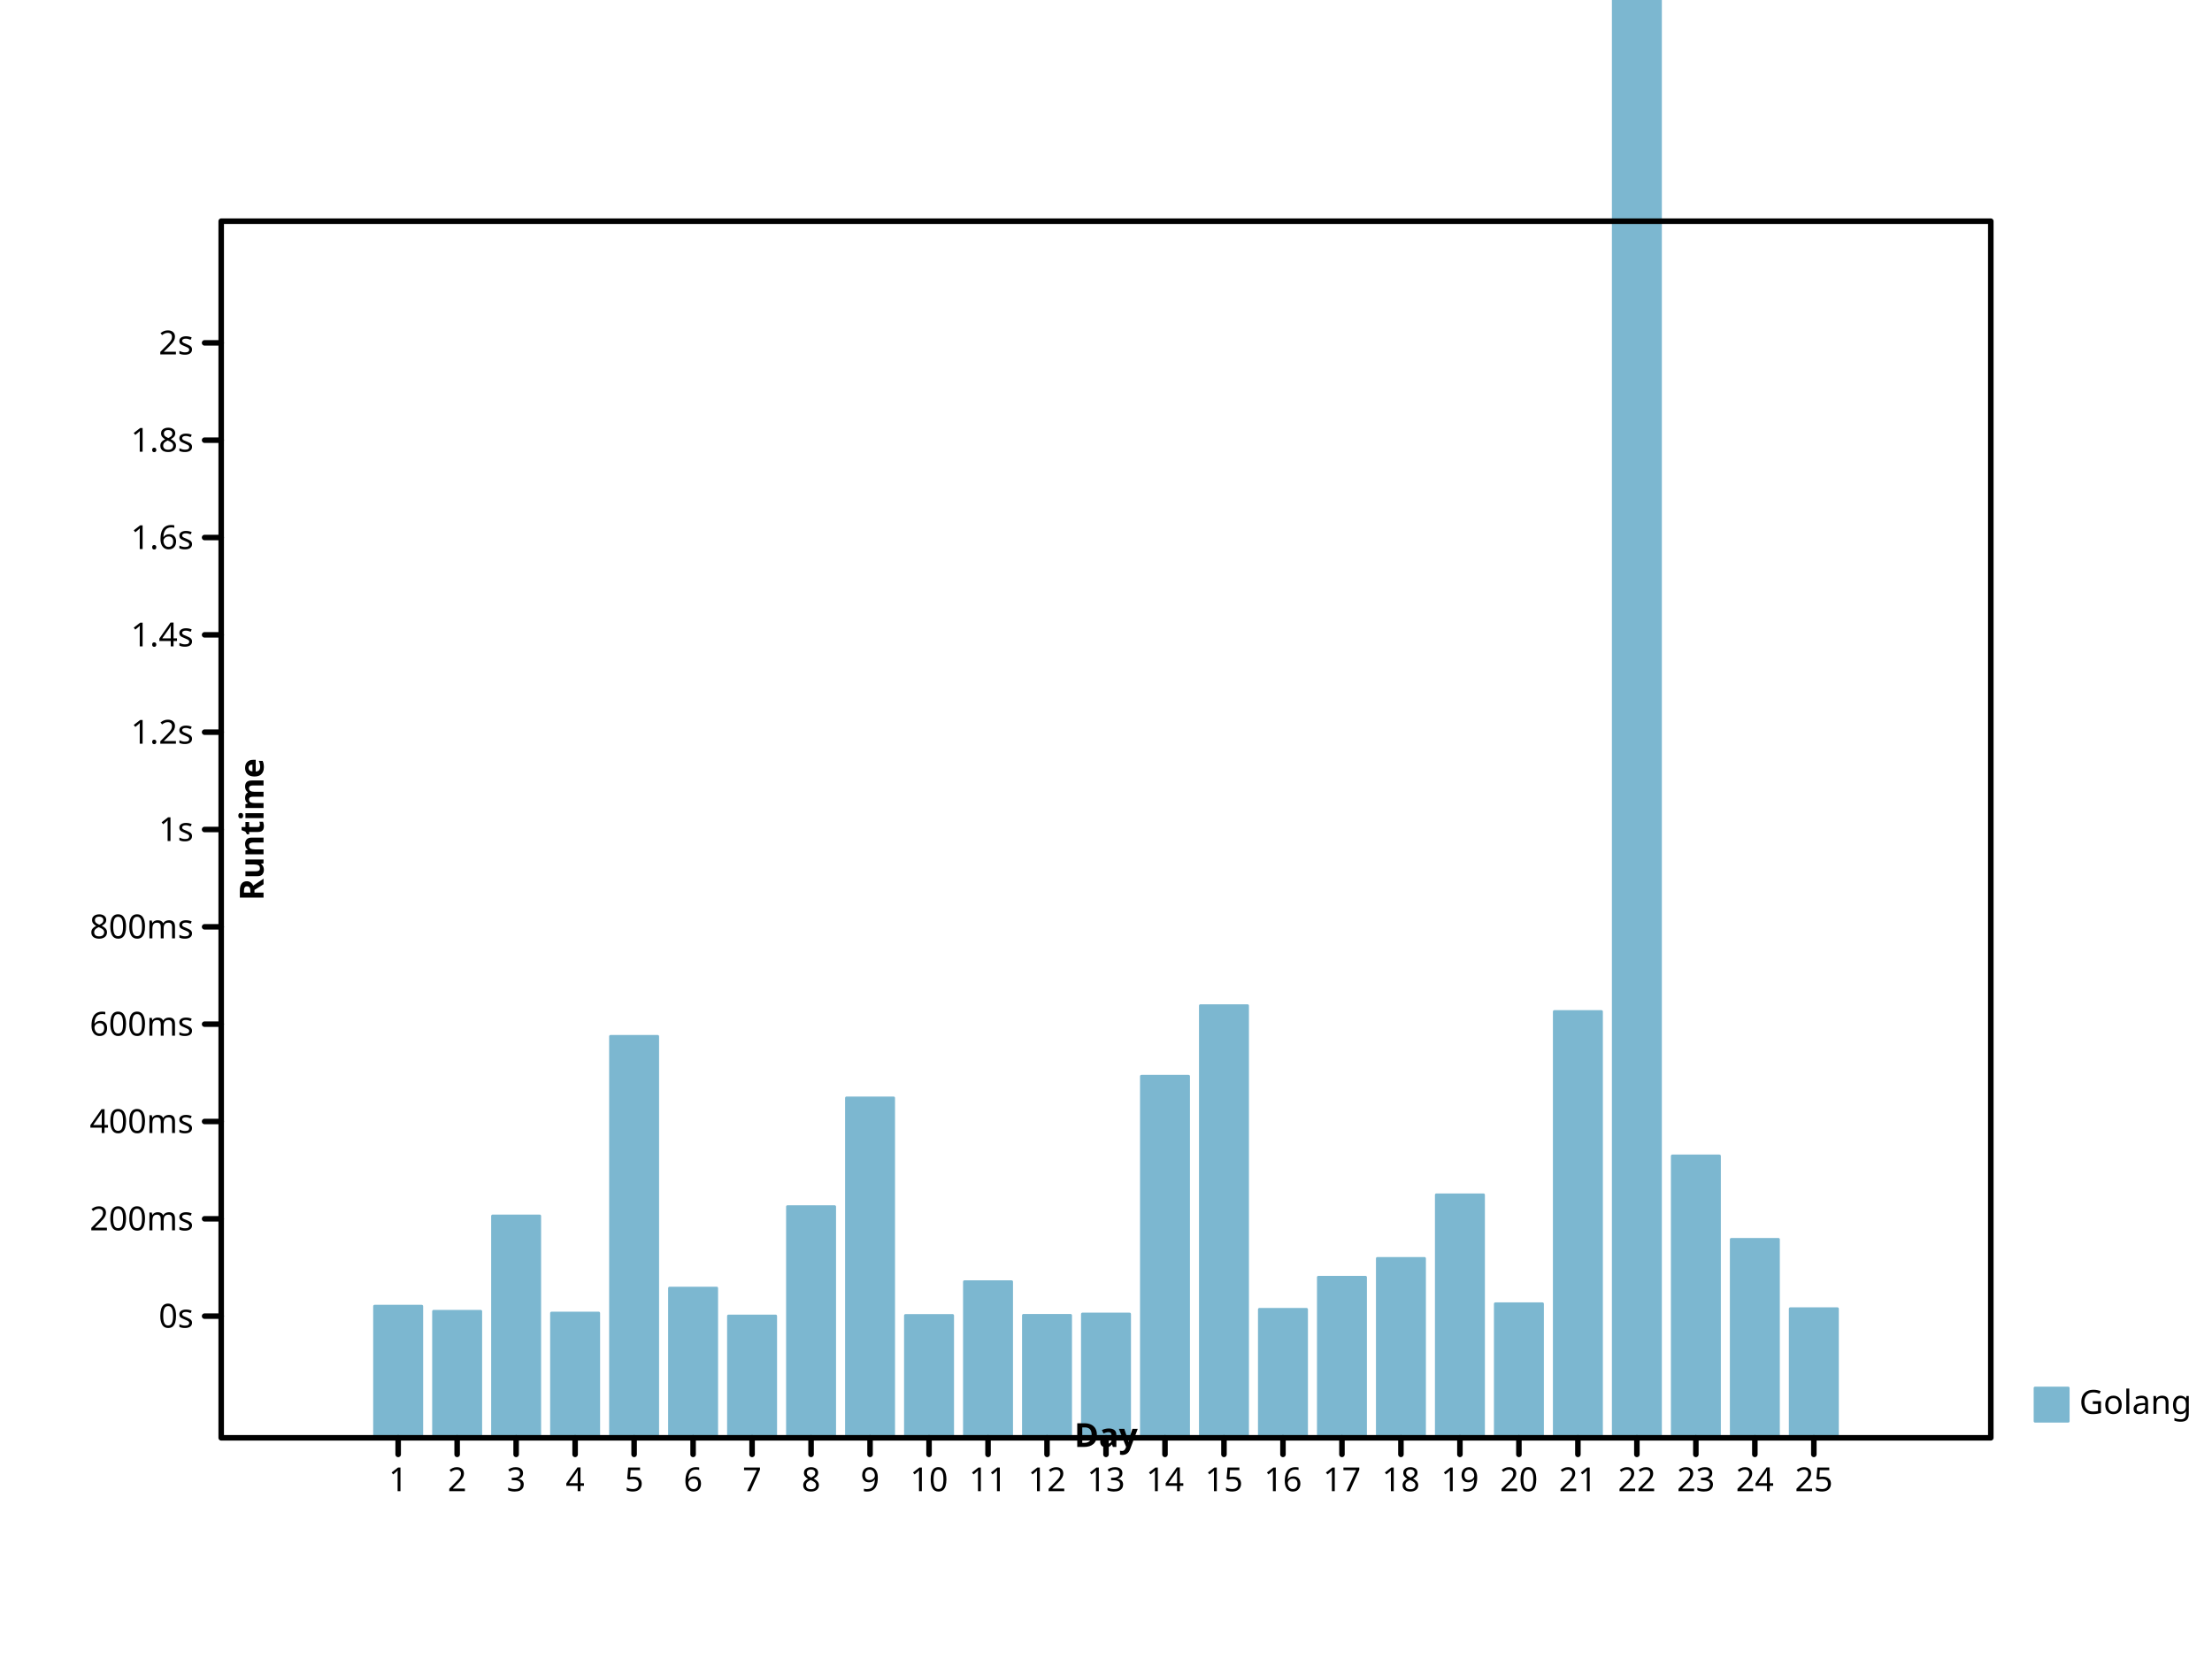
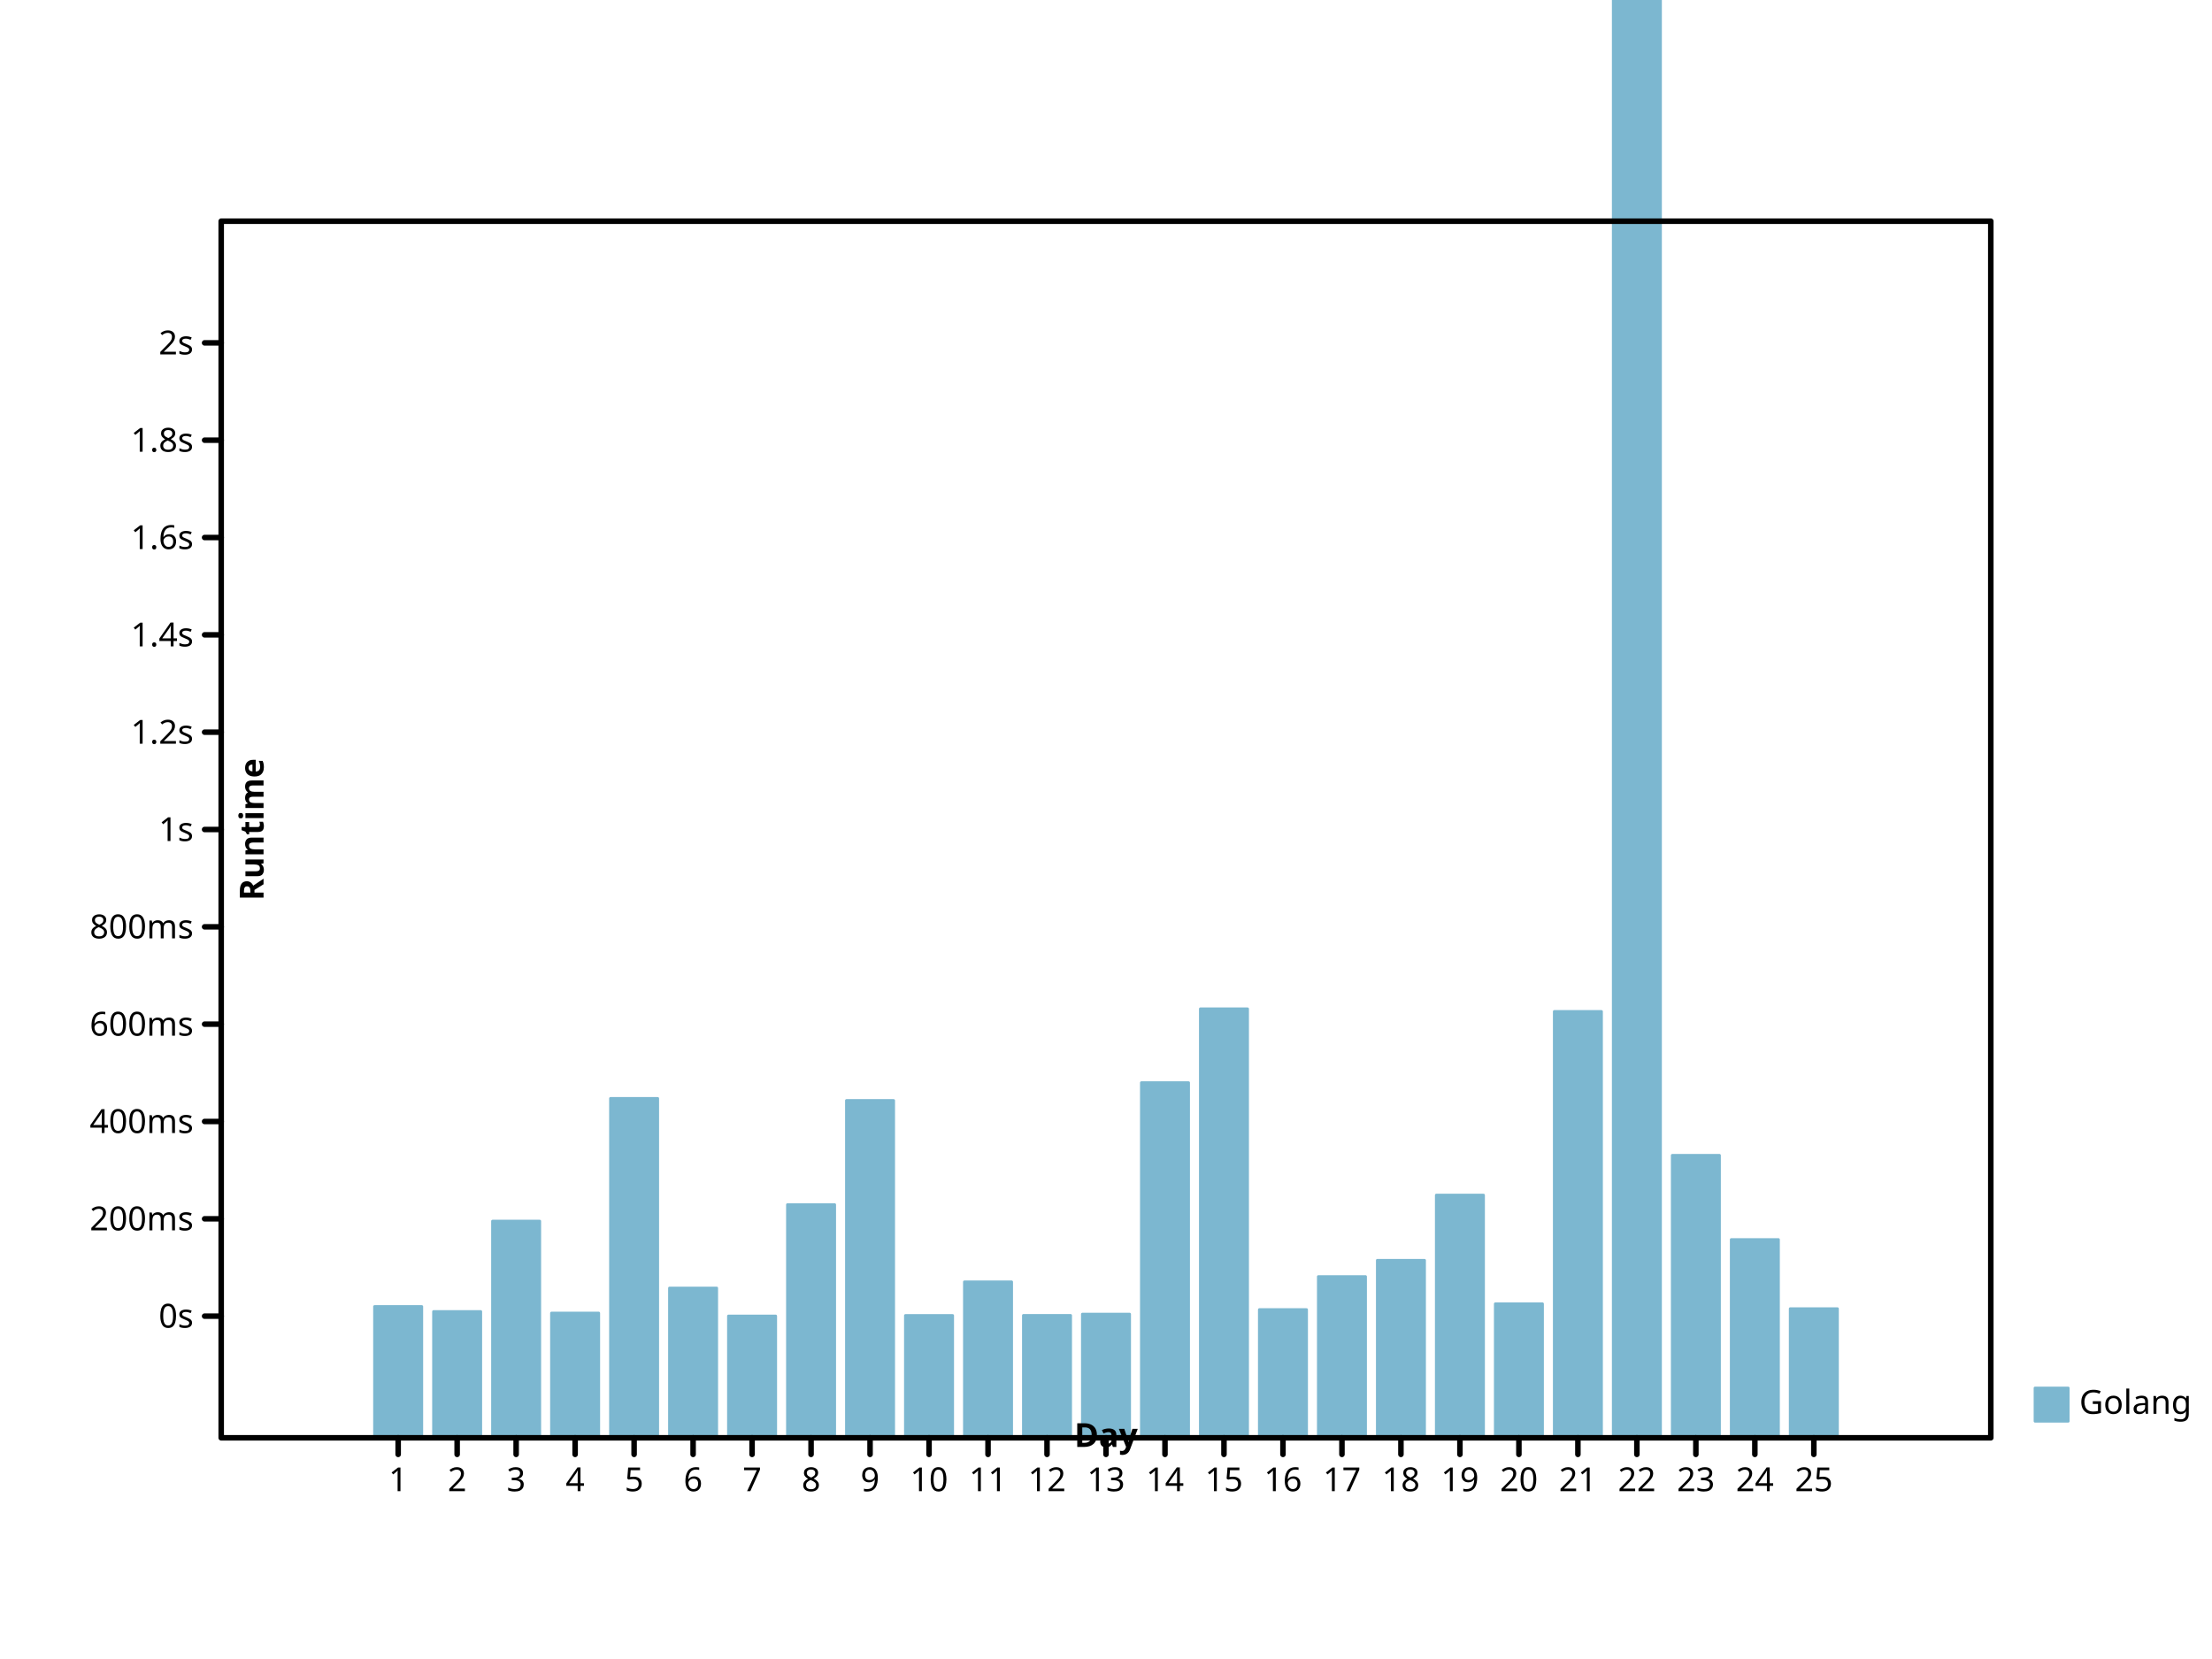
<svg xmlns="http://www.w3.org/2000/svg" viewbox="0 0 800 600" preserveAspectRatio="xMidYMid meet" width="800" height="600">
  <defs>
-     <marker markerHeight="2%" id="circle" viewBox="0 0 10 10 " refX="5" refY="5" markerUnits="userSpaceOnUse" markerWidth="2%">
-       <circle stroke="black" cx="5" cy="5" r="3" fill="none" />
+     <marker refY="5" markerUnits="userSpaceOnUse" markerWidth="2%" markerHeight="2%" id="circle" viewBox="0 0 10 10 " refX="5">
+       <circle fill="none" stroke="black" cx="5" cy="5" r="3" />
    </marker>
-     <marker refX="5" refY="5" markerUnits="userSpaceOnUse" markerWidth="2%" markerHeight="2%" id="filled-circle" viewBox="0 0 10 10 ">
+     <marker viewBox="0 0 10 10 " refX="5" refY="5" markerUnits="userSpaceOnUse" markerWidth="2%" markerHeight="2%" id="filled-circle">
      <circle cx="5" cy="5" r="3" fill="black" stroke="none" />
    </marker>
    <marker refX="5" refY="5" markerUnits="userSpaceOnUse" markerWidth="2%" markerHeight="2%" id="square" viewBox="0 0 10 10 ">
      <rect height="6" fill="none" stroke="black" x="2" y="2" width="6" />
    </marker>
-     <marker markerWidth="2%" markerHeight="2%" id="filled-square" viewBox="0 0 10 10 " refX="5" refY="5" markerUnits="userSpaceOnUse">
-       <rect x="2" y="2" width="6" height="6" fill="black" stroke="none" />
+     <marker viewBox="0 0 10 10 " refX="5" refY="5" markerUnits="userSpaceOnUse" markerWidth="2%" markerHeight="2%" id="filled-square">
+       <rect y="2" width="6" height="6" fill="black" stroke="none" x="2" />
    </marker>
  </defs>
-   <g transform="translate(80 520 )scale(1 -1 )" fill="hsl(198, 47%, 65%)" stroke="hsl(198, 47%, 65%)" stroke-width="1px" stroke-linecap="round" stroke-linejoin="round">
-     <rect width="1.706667e+01" height="4.759863e+01" vector-effect="non-scaling-stroke" x="5.546667e+01" y="0" />
-     <rect vector-effect="non-scaling-stroke" x="7.680000e+01" y="0" width="1.706667e+01" height="4.575457e+01" />
-     <rect vector-effect="non-scaling-stroke" x="9.813333e+01" y="0" width="1.706667e+01" height="8.022625e+01" />
-     <rect width="1.706667e+01" height="4.511508e+01" vector-effect="non-scaling-stroke" x="1.194667e+02" y="0" />
-     <rect width="1.706667e+01" height="1.451924e+02" vector-effect="non-scaling-stroke" x="1.408000e+02" y="0" />
-     <rect height="5.413956e+01" vector-effect="non-scaling-stroke" x="1.621333e+02" y="0" width="1.706667e+01" />
-     <rect vector-effect="non-scaling-stroke" x="1.834667e+02" y="0" width="1.706667e+01" height="4.405138e+01" />
-     <rect height="8.359507e+01" vector-effect="non-scaling-stroke" x="2.048000e+02" y="0" width="1.706667e+01" />
-     <rect height="1.229140e+02" vector-effect="non-scaling-stroke" x="2.261333e+02" y="0" width="1.706667e+01" />
-     <rect y="0" width="1.706667e+01" height="4.423569e+01" vector-effect="non-scaling-stroke" x="2.474667e+02" />
-     <rect y="0" width="1.706667e+01" height="5.645473e+01" vector-effect="non-scaling-stroke" x="2.688000e+02" />
-     <rect vector-effect="non-scaling-stroke" x="2.901333e+02" y="0" width="1.706667e+01" height="4.428002e+01" />
-     <rect y="0" width="1.706667e+01" height="4.476245e+01" vector-effect="non-scaling-stroke" x="3.114667e+02" />
-     <rect y="0" width="1.706667e+01" height="1.307532e+02" vector-effect="non-scaling-stroke" x="3.328000e+02" />
-     <rect y="0" width="1.706667e+01" height="1.562821e+02" vector-effect="non-scaling-stroke" x="3.541333e+02" />
-     <rect height="4.645535e+01" vector-effect="non-scaling-stroke" x="3.754667e+02" y="0" width="1.706667e+01" />
-     <rect x="3.968000e+02" y="0" width="1.706667e+01" height="5.806450e+01" vector-effect="non-scaling-stroke" />
-     <rect vector-effect="non-scaling-stroke" x="4.181333e+02" y="0" width="1.706667e+01" height="6.487297e+01" />
-     <rect vector-effect="non-scaling-stroke" x="4.394667e+02" y="0" width="1.706667e+01" height="8.787105e+01" />
-     <rect y="0" width="1.706667e+01" height="4.847194e+01" vector-effect="non-scaling-stroke" x="4.608000e+02" />
-     <rect vector-effect="non-scaling-stroke" x="4.821333e+02" y="0" width="1.706667e+01" height="1.541603e+02" />
-     <rect x="5.034667e+02" y="0" width="1.706667e+01" height="1.200510e+03" vector-effect="non-scaling-stroke" />
-     <rect vector-effect="non-scaling-stroke" x="5.248000e+02" y="0" width="1.706667e+01" height="1.019361e+02" />
-     <rect height="7.176401e+01" vector-effect="non-scaling-stroke" x="5.461333e+02" y="0" width="1.706667e+01" />
-     <rect y="0" width="1.706667e+01" height="4.668739e+01" vector-effect="non-scaling-stroke" x="5.674667e+02" />
+   <g fill="hsl(198, 47%, 65%)" stroke="hsl(198, 47%, 65%)" stroke-width="1px" stroke-linecap="round" stroke-linejoin="round" transform="translate(80 520 )scale(1 -1 )">
+     <rect x="5.546667e+01" y="0" width="1.706667e+01" height="4.747299e+01" vector-effect="non-scaling-stroke" />
+     <rect height="4.566462e+01" vector-effect="non-scaling-stroke" x="7.680000e+01" y="0" width="1.706667e+01" />
+     <rect y="0" width="1.706667e+01" height="7.836057e+01" vector-effect="non-scaling-stroke" x="9.813333e+01" />
+     <rect y="0" width="1.706667e+01" height="4.511543e+01" vector-effect="non-scaling-stroke" x="1.194667e+02" />
+     <rect width="1.706667e+01" height="1.227384e+02" vector-effect="non-scaling-stroke" x="1.408000e+02" y="0" />
+     <rect width="1.706667e+01" height="5.416188e+01" vector-effect="non-scaling-stroke" x="1.621333e+02" y="0" />
+     <rect y="0" width="1.706667e+01" height="4.405159e+01" vector-effect="non-scaling-stroke" x="1.834667e+02" />
+     <rect x="2.048000e+02" y="0" width="1.706667e+01" height="8.432340e+01" vector-effect="non-scaling-stroke" />
+     <rect y="0" width="1.706667e+01" height="1.219869e+02" vector-effect="non-scaling-stroke" x="2.261333e+02" />
+     <rect y="0" width="1.706667e+01" height="4.423058e+01" vector-effect="non-scaling-stroke" x="2.474667e+02" />
+     <rect vector-effect="non-scaling-stroke" x="2.688000e+02" y="0" width="1.706667e+01" height="5.639499e+01" />
+     <rect width="1.706667e+01" height="4.426244e+01" vector-effect="non-scaling-stroke" x="2.901333e+02" y="0" />
+     <rect x="3.114667e+02" y="0" width="1.706667e+01" height="4.473026e+01" vector-effect="non-scaling-stroke" />
+     <rect x="3.328000e+02" y="0" width="1.706667e+01" height="1.284336e+02" vector-effect="non-scaling-stroke" />
+     <rect y="0" width="1.706667e+01" height="1.551408e+02" vector-effect="non-scaling-stroke" x="3.541333e+02" />
+     <rect height="4.636361e+01" vector-effect="non-scaling-stroke" x="3.754667e+02" y="0" width="1.706667e+01" />
+     <rect vector-effect="non-scaling-stroke" x="3.968000e+02" y="0" width="1.706667e+01" height="5.830391e+01" />
+     <rect height="6.419091e+01" vector-effect="non-scaling-stroke" x="4.181333e+02" y="0" width="1.706667e+01" />
+     <rect vector-effect="non-scaling-stroke" x="4.394667e+02" y="0" width="1.706667e+01" height="8.777271e+01" />
+     <rect x="4.608000e+02" y="0" width="1.706667e+01" height="4.845791e+01" vector-effect="non-scaling-stroke" />
+     <rect vector-effect="non-scaling-stroke" x="4.821333e+02" y="0" width="1.706667e+01" height="1.541799e+02" />
+     <rect vector-effect="non-scaling-stroke" x="5.034667e+02" y="0" width="1.706667e+01" height="1.194718e+03" />
+     <rect vector-effect="non-scaling-stroke" x="5.248000e+02" y="0" width="1.706667e+01" height="1.021550e+02" />
+     <rect vector-effect="non-scaling-stroke" x="5.461333e+02" y="0" width="1.706667e+01" height="7.170267e+01" />
+     <rect x="5.674667e+02" y="0" width="1.706667e+01" height="4.669560e+01" vector-effect="non-scaling-stroke" />
  </g>
-   <g stroke="hsl(198, 47%, 65%)" stroke-linejoin="round" font-family="sans-serif" dominant-baseline="hanging" font-style="normal" text-anchor="start" fill="hsl(198, 47%, 65%)" stroke-width="1px" font-weight="normal" stroke-linecap="round" font-size="12px">
-     <rect x="736" y="502" width="12" height="12" vector-effect="non-scaling-stroke" />
+   <g fill="hsl(198, 47%, 65%)" stroke-linecap="round" stroke-linejoin="round" font-weight="normal" stroke="hsl(198, 47%, 65%)" text-anchor="start" stroke-width="1px" font-family="sans-serif" font-size="12px" dominant-baseline="hanging" font-style="normal">
+     <rect height="12" vector-effect="non-scaling-stroke" x="736" y="502" width="12" />
    <g fill="black" stroke="black">
-       <text stroke="none" vector-effect="non-scaling-stroke" x="752" y="502" dominant-baseline="hanging">Golang</text>
-       <g font-style="normal" font-weight="normal" dominant-baseline="hanging" fill="none" text-anchor="start" stroke-width="2px" font-family="sans-serif" font-size="12px" stroke-linejoin="round" stroke-linecap="round">
-         <rect vector-effect="non-scaling-stroke" x="80" y="80" width="640" height="440" />
+       <text vector-effect="non-scaling-stroke" x="752" y="502" dominant-baseline="hanging" stroke="none">Golang</text>
+       <g dominant-baseline="hanging" stroke-width="2px" font-size="12px" font-family="sans-serif" font-style="normal" text-anchor="start" font-weight="normal" fill="none" stroke-linecap="round" stroke-linejoin="round">
+         <rect height="440" vector-effect="non-scaling-stroke" x="80" y="80" width="640" />
      </g>
-       <g font-size="12px" text-anchor="start" stroke-linecap="round" stroke="black" stroke-width="2px" font-family="sans-serif" font-style="normal" transform="translate(80 520 )scale(1 -1 )" stroke-linejoin="round" font-weight="normal" dominant-baseline="hanging" fill="none">
+       <g stroke-linejoin="round" font-style="normal" text-anchor="start" stroke="black" stroke-width="2px" stroke-linecap="round" font-family="sans-serif" transform="translate(80 520 )scale(1 -1 )" font-size="12px" font-weight="normal" dominant-baseline="hanging" fill="none">
        <path vector-effect="non-scaling-stroke" d="M64,0 L64,-6 M8.533333e+01,0 L8.533333e+01,-6 M1.066667e+02,0 L1.066667e+02,-6 M128,0 L128,-6 M1.493333e+02,0 L1.493333e+02,-6 M1.706667e+02,0 L1.706667e+02,-6 M192,0 L192,-6 M2.133333e+02,0 L2.133333e+02,-6 M2.346667e+02,0 L2.346667e+02,-6 M256,0 L256,-6 M2.773333e+02,0 L2.773333e+02,-6 M2.986667e+02,0 L2.986667e+02,-6 M320,0 L320,-6 M3.413333e+02,0 L3.413333e+02,-6 M3.626667e+02,0 L3.626667e+02,-6 M384,0 L384,-6 M4.053333e+02,0 L4.053333e+02,-6 M4.266667e+02,0 L4.266667e+02,-6 M448,0 L448,-6 M4.693333e+02,0 L4.693333e+02,-6 M4.906667e+02,0 L4.906667e+02,-6 M512,0 L512,-6 M5.333333e+02,0 L5.333333e+02,-6 M5.546667e+02,0 L5.546667e+02,-6 M576,0 L576,-6 " />
      </g>
-       <g stroke-linecap="round" transform="translate(80 520 )scale(1 1 )" fill="black" stroke="black" stroke-width="2px" font-weight="normal" font-style="normal" text-anchor="middle" stroke-linejoin="round" font-family="sans-serif" dominant-baseline="hanging" font-size="12px">
+       <g text-anchor="middle" font-weight="normal" dominant-baseline="hanging" stroke="black" stroke-width="2px" stroke-linecap="round" transform="translate(80 520 )scale(1 1 )" fill="black" stroke-linejoin="round" font-family="sans-serif" font-size="12px" font-style="normal">
        <text vector-effect="non-scaling-stroke" x="64" y="10" dominant-baseline="hanging" stroke="none">1</text>
        <text stroke="none" vector-effect="non-scaling-stroke" x="8.533333e+01" y="10" dominant-baseline="hanging">2</text>
        <text dominant-baseline="hanging" stroke="none" vector-effect="non-scaling-stroke" x="1.066667e+02" y="10">3</text>
-         <text stroke="none" vector-effect="non-scaling-stroke" x="128" y="10" dominant-baseline="hanging">4</text>
-         <text stroke="none" vector-effect="non-scaling-stroke" x="1.493333e+02" y="10" dominant-baseline="hanging">5</text>
-         <text stroke="none" vector-effect="non-scaling-stroke" x="1.706667e+02" y="10" dominant-baseline="hanging">6</text>
-         <text y="10" dominant-baseline="hanging" stroke="none" vector-effect="non-scaling-stroke" x="192">7</text>
+         <text x="128" y="10" dominant-baseline="hanging" stroke="none" vector-effect="non-scaling-stroke">4</text>
+         <text vector-effect="non-scaling-stroke" x="1.493333e+02" y="10" dominant-baseline="hanging" stroke="none">5</text>
+         <text y="10" dominant-baseline="hanging" stroke="none" vector-effect="non-scaling-stroke" x="1.706667e+02">6</text>
+         <text dominant-baseline="hanging" stroke="none" vector-effect="non-scaling-stroke" x="192" y="10">7</text>
        <text vector-effect="non-scaling-stroke" x="2.133333e+02" y="10" dominant-baseline="hanging" stroke="none">8</text>
-         <text vector-effect="non-scaling-stroke" x="2.346667e+02" y="10" dominant-baseline="hanging" stroke="none">9</text>
-         <text y="10" dominant-baseline="hanging" stroke="none" vector-effect="non-scaling-stroke" x="256">10</text>
-         <text stroke="none" vector-effect="non-scaling-stroke" x="2.773333e+02" y="10" dominant-baseline="hanging">11</text>
-         <text stroke="none" vector-effect="non-scaling-stroke" x="2.986667e+02" y="10" dominant-baseline="hanging">12</text>
-         <text x="320" y="10" dominant-baseline="hanging" stroke="none" vector-effect="non-scaling-stroke">13</text>
-         <text dominant-baseline="hanging" stroke="none" vector-effect="non-scaling-stroke" x="3.413333e+02" y="10">14</text>
-         <text dominant-baseline="hanging" stroke="none" vector-effect="non-scaling-stroke" x="3.626667e+02" y="10">15</text>
-         <text y="10" dominant-baseline="hanging" stroke="none" vector-effect="non-scaling-stroke" x="384">16</text>
-         <text vector-effect="non-scaling-stroke" x="4.053333e+02" y="10" dominant-baseline="hanging" stroke="none">17</text>
-         <text y="10" dominant-baseline="hanging" stroke="none" vector-effect="non-scaling-stroke" x="4.266667e+02">18</text>
-         <text y="10" dominant-baseline="hanging" stroke="none" vector-effect="non-scaling-stroke" x="448">19</text>
-         <text y="10" dominant-baseline="hanging" stroke="none" vector-effect="non-scaling-stroke" x="4.693333e+02">20</text>
-         <text x="4.906667e+02" y="10" dominant-baseline="hanging" stroke="none" vector-effect="non-scaling-stroke">21</text>
+         <text stroke="none" vector-effect="non-scaling-stroke" x="2.346667e+02" y="10" dominant-baseline="hanging">9</text>
+         <text dominant-baseline="hanging" stroke="none" vector-effect="non-scaling-stroke" x="256" y="10">10</text>
+         <text dominant-baseline="hanging" stroke="none" vector-effect="non-scaling-stroke" x="2.773333e+02" y="10">11</text>
+         <text dominant-baseline="hanging" stroke="none" vector-effect="non-scaling-stroke" x="2.986667e+02" y="10">12</text>
+         <text y="10" dominant-baseline="hanging" stroke="none" vector-effect="non-scaling-stroke" x="320">13</text>
+         <text stroke="none" vector-effect="non-scaling-stroke" x="3.413333e+02" y="10" dominant-baseline="hanging">14</text>
+         <text x="3.626667e+02" y="10" dominant-baseline="hanging" stroke="none" vector-effect="non-scaling-stroke">15</text>
+         <text x="384" y="10" dominant-baseline="hanging" stroke="none" vector-effect="non-scaling-stroke">16</text>
+         <text x="4.053333e+02" y="10" dominant-baseline="hanging" stroke="none" vector-effect="non-scaling-stroke">17</text>
+         <text x="4.266667e+02" y="10" dominant-baseline="hanging" stroke="none" vector-effect="non-scaling-stroke">18</text>
+         <text stroke="none" vector-effect="non-scaling-stroke" x="448" y="10" dominant-baseline="hanging">19</text>
+         <text x="4.693333e+02" y="10" dominant-baseline="hanging" stroke="none" vector-effect="non-scaling-stroke">20</text>
+         <text vector-effect="non-scaling-stroke" x="4.906667e+02" y="10" dominant-baseline="hanging" stroke="none">21</text>
        <text x="512" y="10" dominant-baseline="hanging" stroke="none" vector-effect="non-scaling-stroke">22</text>
-         <text stroke="none" vector-effect="non-scaling-stroke" x="5.333333e+02" y="10" dominant-baseline="hanging">23</text>
-         <text x="5.546667e+02" y="10" dominant-baseline="hanging" stroke="none" vector-effect="non-scaling-stroke">24</text>
-         <text stroke="none" vector-effect="non-scaling-stroke" x="576" y="10" dominant-baseline="hanging">25</text>
+         <text vector-effect="non-scaling-stroke" x="5.333333e+02" y="10" dominant-baseline="hanging" stroke="none">23</text>
+         <text vector-effect="non-scaling-stroke" x="5.546667e+02" y="10" dominant-baseline="hanging" stroke="none">24</text>
+         <text vector-effect="non-scaling-stroke" x="576" y="10" dominant-baseline="hanging" stroke="none">25</text>
      </g>
-       <g font-weight="bold" font-style="normal" text-anchor="middle" stroke-linecap="round" font-size="12px" stroke-linejoin="round" font-family="sans-serif" fill="black" stroke="black" transform="translate(80 520 )scale(1 1 )rotate(0 0 0 )" stroke-width="2px" dominant-baseline="baseline">
-         <text vector-effect="non-scaling-stroke" x="320" y="-6" dominant-baseline="baseline" stroke="none">Day</text>
+       <g stroke="black" stroke-width="2px" stroke-linejoin="round" font-family="sans-serif" font-size="12px" font-weight="bold" dominant-baseline="baseline" stroke-linecap="round" transform="translate(80 520 )scale(1 1 )rotate(0 0 0 )" fill="black" font-style="normal" text-anchor="middle">
+         <text stroke="none" vector-effect="non-scaling-stroke" x="320" y="-6" dominant-baseline="baseline">Day</text>
      </g>
-       <g stroke-linejoin="round" font-family="sans-serif" font-weight="bold" dominant-baseline="baseline" fill="black" stroke="black" text-anchor="middle" stroke-linecap="round" stroke-width="2px" font-style="normal" transform="translate(80 520 )scale(1 -1 )" font-size="12px">
+       <g text-anchor="middle" fill="black" stroke-width="2px" stroke-linecap="round" stroke-linejoin="round" font-size="12px" transform="translate(80 520 )scale(1 -1 )" font-style="normal" font-family="sans-serif" font-weight="bold" dominant-baseline="baseline" stroke="black">
        <path vector-effect="non-scaling-stroke" d="M0,44 L-6,44 M0,7.920000e+01 L-6,7.920000e+01 M0,1.144000e+02 L-6,1.144000e+02 M0,1.496000e+02 L-6,1.496000e+02 M0,1.848000e+02 L-6,1.848000e+02 M0,220 L-6,220 M0,2.552000e+02 L-6,2.552000e+02 M0,2.904000e+02 L-6,2.904000e+02 M0,3.256000e+02 L-6,3.256000e+02 M0,3.608000e+02 L-6,3.608000e+02 M0,396 L-6,396 " />
      </g>
-       <g stroke="black" stroke-width="2px" transform="translate(80 520 )scale(1 1 )" font-size="12px" font-style="normal" fill="black" font-weight="normal" dominant-baseline="middle" stroke-linejoin="round" stroke-linecap="round" text-anchor="end" font-family="sans-serif">
-         <text x="-10" y="-44" dominant-baseline="middle" stroke="none" vector-effect="non-scaling-stroke">0s</text>
-         <text x="-10" y="-7.920000e+01" dominant-baseline="middle" stroke="none" vector-effect="non-scaling-stroke">200ms</text>
+       <g stroke-linejoin="round" transform="translate(80 520 )scale(1 1 )" fill="black" font-size="12px" dominant-baseline="middle" stroke="black" stroke-linecap="round" font-family="sans-serif" font-style="normal" text-anchor="end" font-weight="normal" stroke-width="2px">
+         <text stroke="none" vector-effect="non-scaling-stroke" x="-10" y="-44" dominant-baseline="middle">0s</text>
+         <text stroke="none" vector-effect="non-scaling-stroke" x="-10" y="-7.920000e+01" dominant-baseline="middle">200ms</text>
        <text stroke="none" vector-effect="non-scaling-stroke" x="-10" y="-1.144000e+02" dominant-baseline="middle">400ms</text>
-         <text stroke="none" vector-effect="non-scaling-stroke" x="-10" y="-1.496000e+02" dominant-baseline="middle">600ms</text>
+         <text x="-10" y="-1.496000e+02" dominant-baseline="middle" stroke="none" vector-effect="non-scaling-stroke">600ms</text>
        <text stroke="none" vector-effect="non-scaling-stroke" x="-10" y="-1.848000e+02" dominant-baseline="middle">800ms</text>
-         <text stroke="none" vector-effect="non-scaling-stroke" x="-10" y="-220" dominant-baseline="middle">1s</text>
-         <text stroke="none" vector-effect="non-scaling-stroke" x="-10" y="-2.552000e+02" dominant-baseline="middle">1.2s</text>
-         <text stroke="none" vector-effect="non-scaling-stroke" x="-10" y="-2.904000e+02" dominant-baseline="middle">1.4s</text>
-         <text dominant-baseline="middle" stroke="none" vector-effect="non-scaling-stroke" x="-10" y="-3.256000e+02">1.6s</text>
-         <text x="-10" y="-3.608000e+02" dominant-baseline="middle" stroke="none" vector-effect="non-scaling-stroke">1.8s</text>
+         <text vector-effect="non-scaling-stroke" x="-10" y="-220" dominant-baseline="middle" stroke="none">1s</text>
+         <text dominant-baseline="middle" stroke="none" vector-effect="non-scaling-stroke" x="-10" y="-2.552000e+02">1.2s</text>
+         <text vector-effect="non-scaling-stroke" x="-10" y="-2.904000e+02" dominant-baseline="middle" stroke="none">1.4s</text>
+         <text stroke="none" vector-effect="non-scaling-stroke" x="-10" y="-3.256000e+02" dominant-baseline="middle">1.6s</text>
+         <text stroke="none" vector-effect="non-scaling-stroke" x="-10" y="-3.608000e+02" dominant-baseline="middle">1.8s</text>
        <text x="-10" y="-396" dominant-baseline="middle" stroke="none" vector-effect="non-scaling-stroke">2s</text>
      </g>
-       <g fill="black" stroke-linejoin="round" stroke-linecap="round" font-size="12px" transform="translate(80 520 )scale(1 1 )rotate(-90 0 0 )" font-style="normal" text-anchor="middle" font-family="sans-serif" font-weight="bold" dominant-baseline="hanging" stroke="black" stroke-width="2px">
+       <g font-style="normal" text-anchor="middle" dominant-baseline="hanging" stroke-width="2px" stroke-linecap="round" font-family="sans-serif" font-size="12px" fill="black" transform="translate(80 520 )scale(1 1 )rotate(-90 0 0 )" font-weight="bold" stroke-linejoin="round" stroke="black">
        <text stroke="none" vector-effect="non-scaling-stroke" x="220" y="6" dominant-baseline="hanging">Runtime</text>
      </g>
    </g>
  </g>
</svg>
